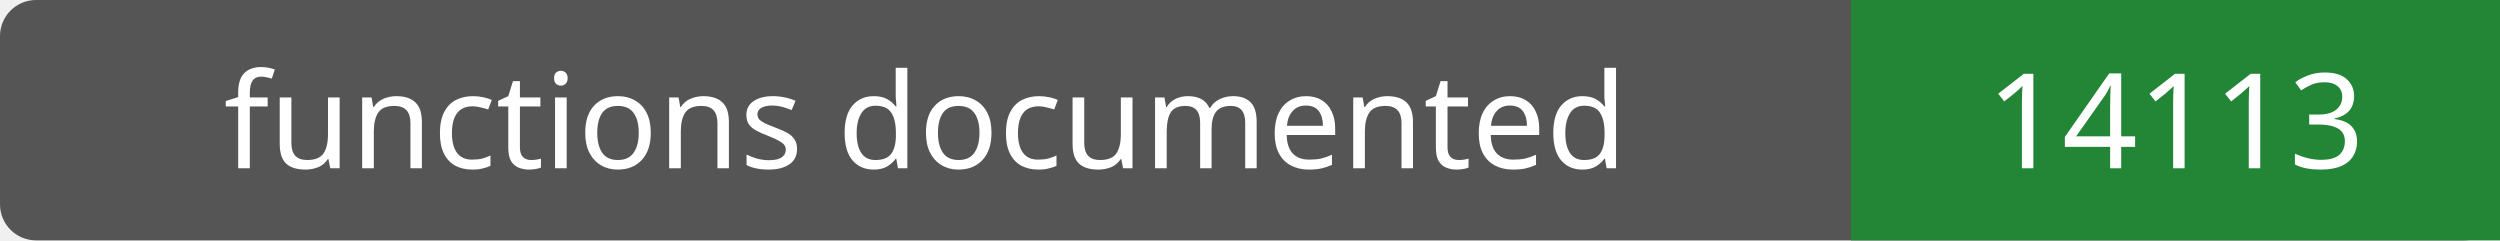
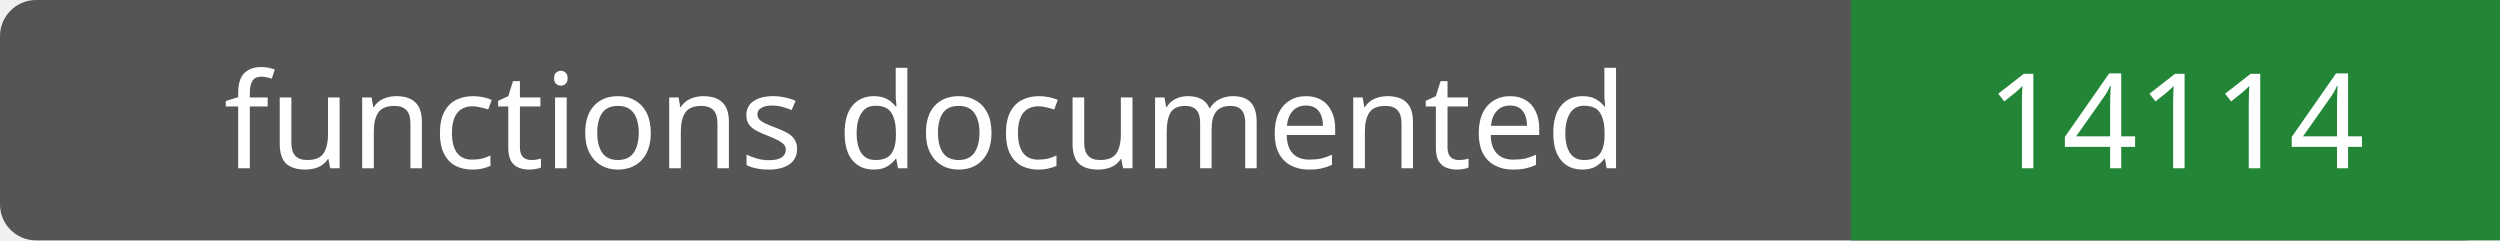
- <svg xmlns="http://www.w3.org/2000/svg" width="208" height="20" role="img" aria-label="functions documented: 14113">
+ <svg xmlns="http://www.w3.org/2000/svg" width="208" height="20" role="img" aria-label="functions documented: 14114">
  <rect width="208" height="20" rx="3" fill="#555" />
  <path fill="#238636" d="M154 0h54v20H154z" />
  <g fill="#fff" text-anchor="middle" font-family="Verdana,sans-serif" font-size="11">
    <text x="77.0" y="14">functions documented</text>
-     <text x="181.0" y="14">14113</text>
+     <text x="181.0" y="14">14114</text>
  </g>
</svg>
